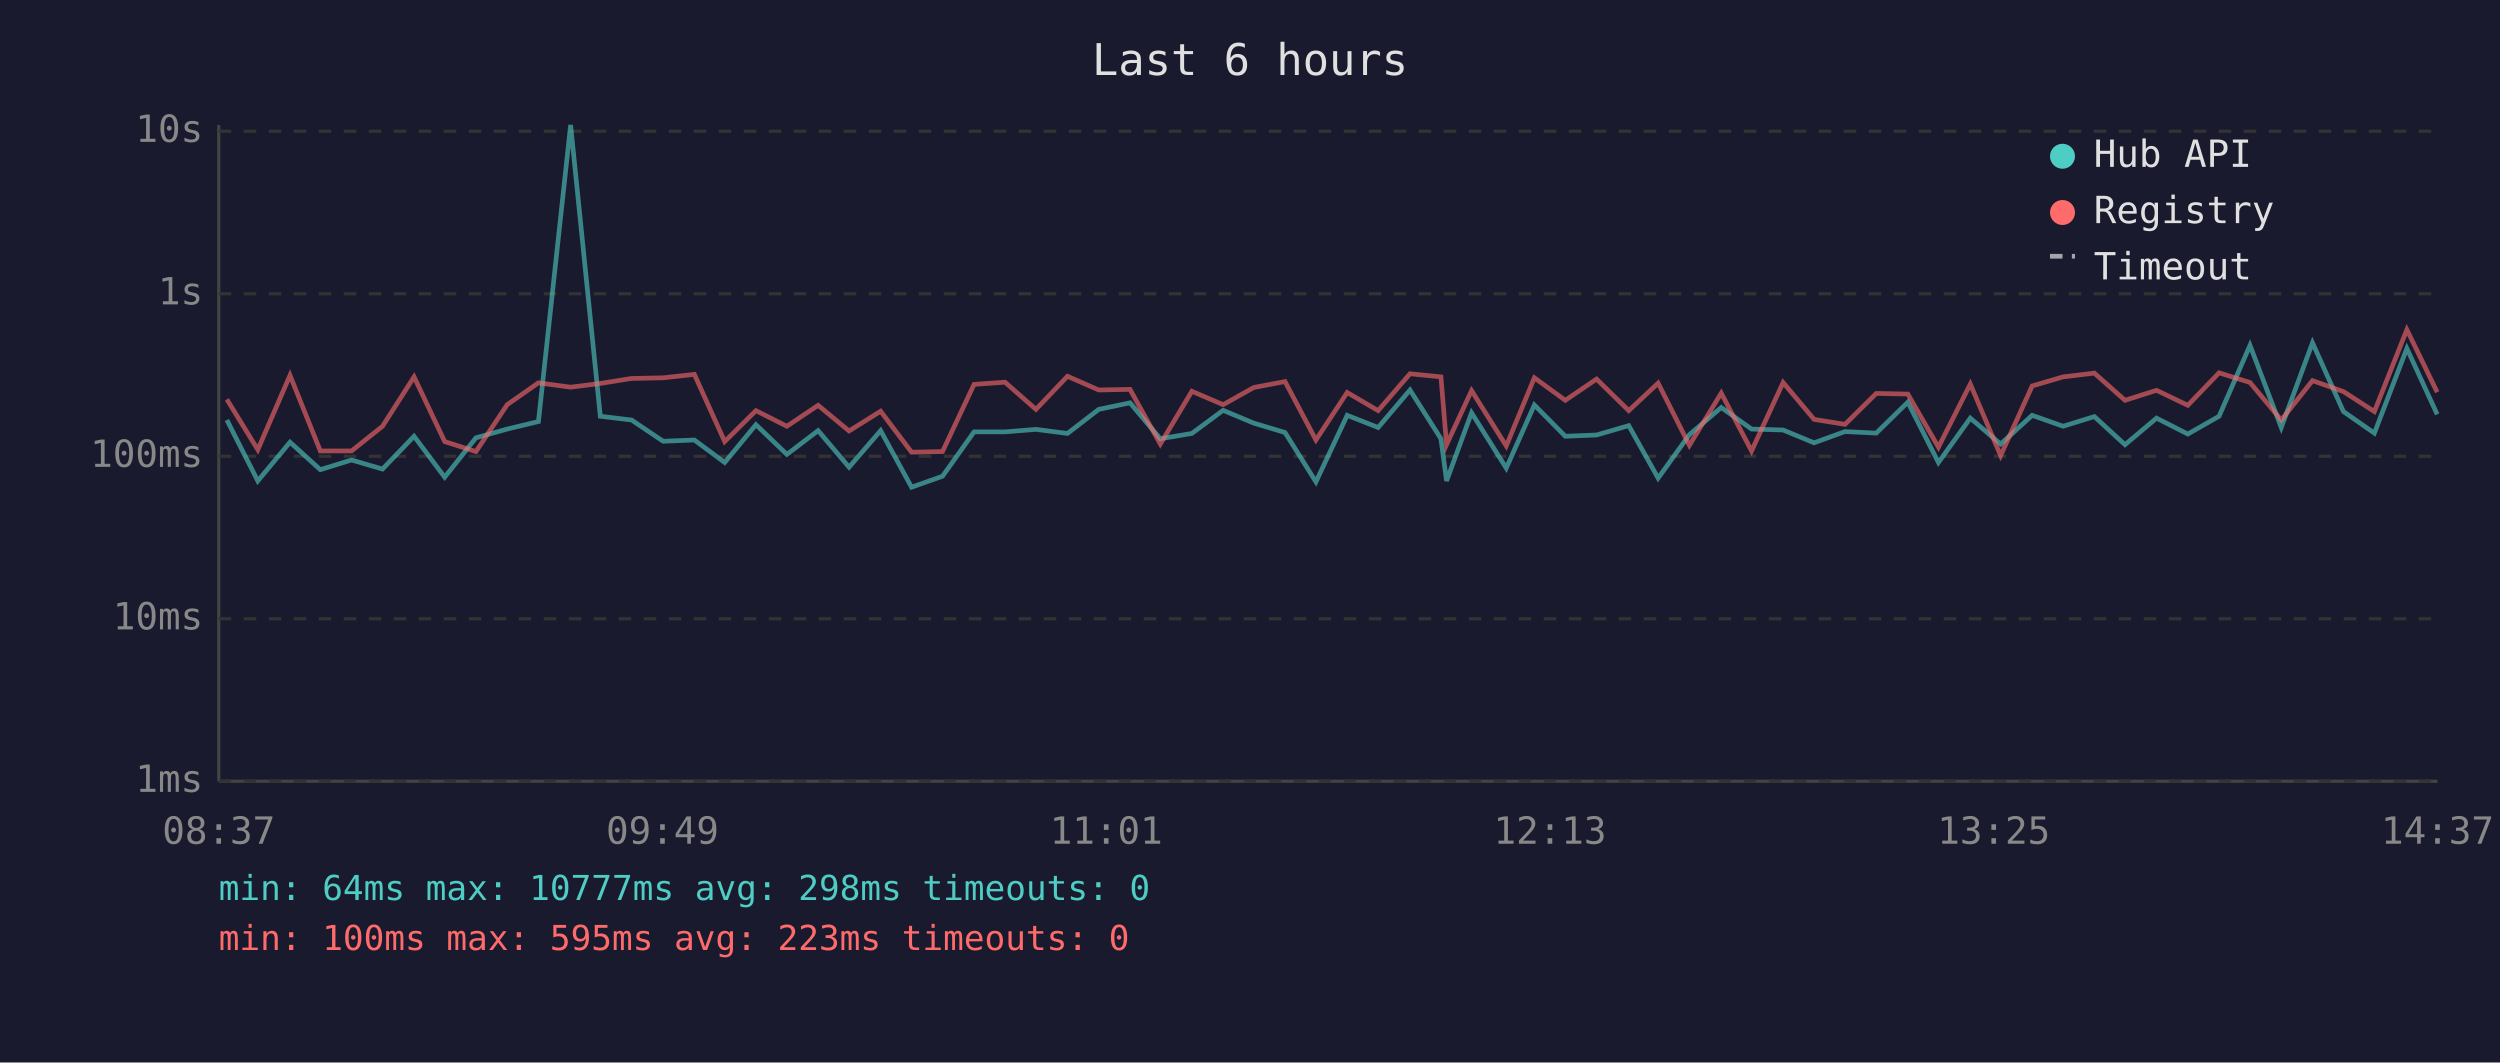
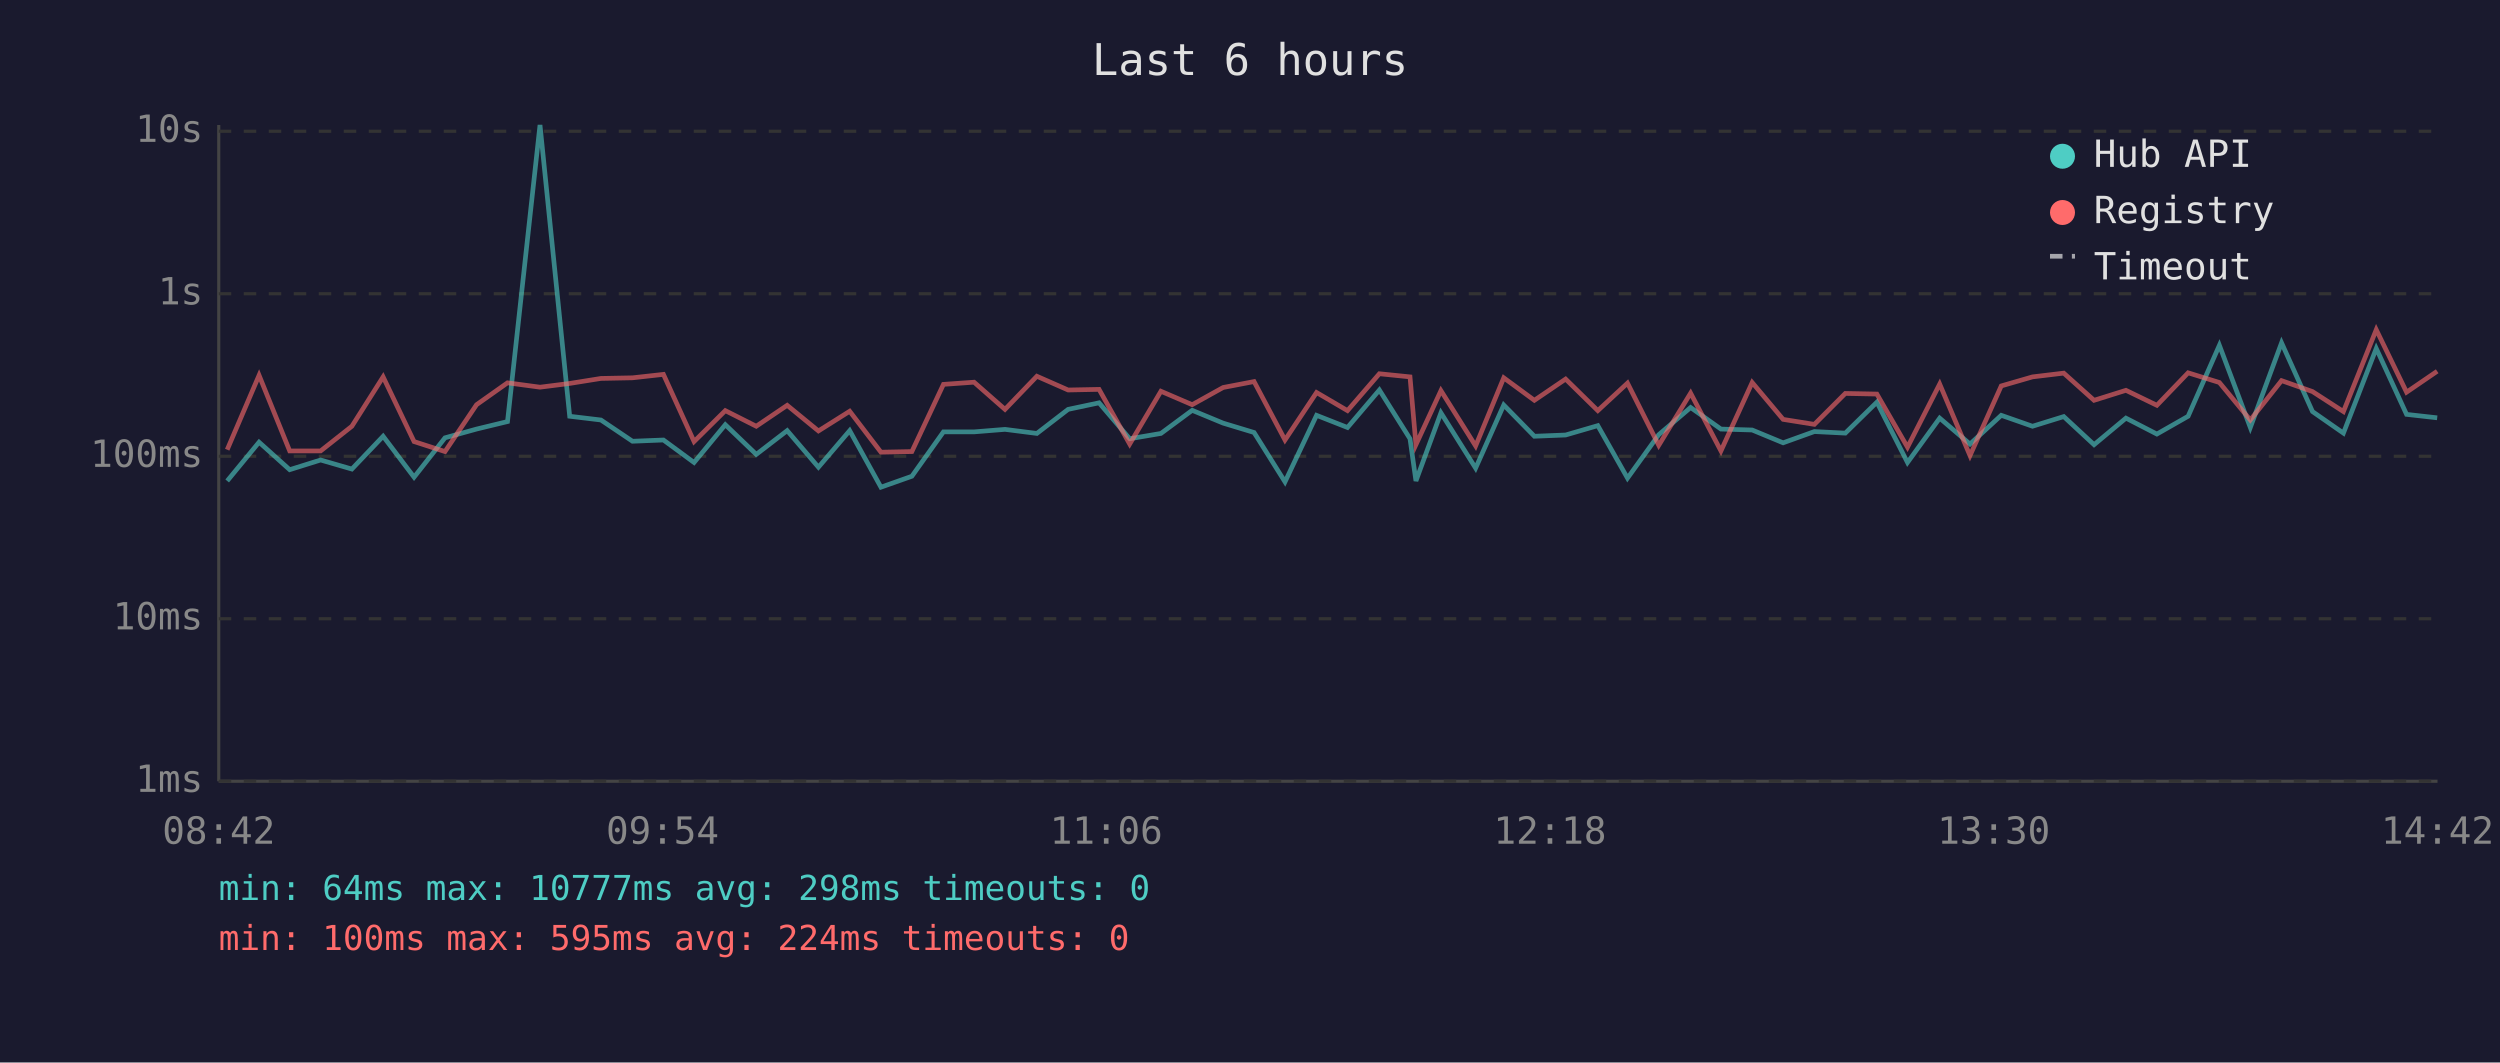
<svg xmlns="http://www.w3.org/2000/svg" viewBox="0 0 800 340" font-family="monospace" font-size="12">
  <rect width="800" height="340" fill="#1a1a2e" />
  <text x="400" y="24" fill="#e0e0e0" font-size="14" text-anchor="middle">Last 6 hours</text>
  <line x1="70" y1="40" x2="70" y2="250" stroke="#444" stroke-width="1" />
  <line x1="70" y1="250" x2="780" y2="250" stroke="#444" stroke-width="1" />
  <line x1="70" y1="250" x2="780" y2="250" stroke="#333" stroke-width="1" stroke-dasharray="4" />
  <text x="65" y="250" fill="#888" text-anchor="end" dominant-baseline="middle">1ms</text>
  <line x1="70" y1="198" x2="780" y2="198" stroke="#333" stroke-width="1" stroke-dasharray="4" />
  <text x="65" y="198" fill="#888" text-anchor="end" dominant-baseline="middle">10ms</text>
  <line x1="70" y1="146" x2="780" y2="146" stroke="#333" stroke-width="1" stroke-dasharray="4" />
  <text x="65" y="146" fill="#888" text-anchor="end" dominant-baseline="middle">100ms</text>
  <line x1="70" y1="94" x2="780" y2="94" stroke="#333" stroke-width="1" stroke-dasharray="4" />
  <text x="65" y="94" fill="#888" text-anchor="end" dominant-baseline="middle">1s</text>
  <line x1="70" y1="42" x2="780" y2="42" stroke="#333" stroke-width="1" stroke-dasharray="4" />
  <text x="65" y="42" fill="#888" text-anchor="end" dominant-baseline="middle">10s</text>
-   <text x="70" y="270" fill="#888" text-anchor="middle">08:37</text>
-   <text x="212" y="270" fill="#888" text-anchor="middle">09:49</text>
-   <text x="354" y="270" fill="#888" text-anchor="middle">11:01</text>
-   <text x="496" y="270" fill="#888" text-anchor="middle">12:13</text>
-   <text x="638" y="270" fill="#888" text-anchor="middle">13:25</text>
-   <text x="780" y="270" fill="#888" text-anchor="middle">14:37</text>
-   <polyline points="72.6,134.4 82.5,153.9 92.8,141.5 102.5,150.3 112.5,147.2 122.4,150.1 132.5,139.6 142.3,152.7 152.3,140.1 162.3,137.3 172.3,134.9 182.6,40.0 192.1,133.2 202.1,134.4 212.2,141.2 222.2,140.8 231.9,148.0 241.9,135.9 251.8,145.4 261.8,137.8 271.7,149.5 281.8,137.8 291.7,155.9 301.6,152.4 311.7,138.2 321.6,138.2 331.5,137.4 341.6,138.7 351.6,131.0 361.6,128.9 371.3,140.4 381.4,138.7 391.4,131.3 401.2,135.4 411.2,138.4 421.1,154.2 431.1,132.9 441.0,136.8 451.2,124.8 461.1,140.4 462.9,153.9 470.9,132.1 482.0,149.8 491.0,129.6 500.9,139.6 510.9,139.2 521.2,136.2 530.6,153.0 540.6,139.1 550.8,130.4 560.5,137.3 570.6,137.6 580.5,141.7 590.4,138.1 600.4,138.6 610.5,128.7 620.3,148.0 630.5,133.8 640.2,142.1 650.3,132.9 660.2,136.4 670.2,133.3 680.0,142.3 690.1,133.8 700.1,138.9 710.1,133.2 720.0,110.5 730.0,136.8 740.0,109.7 749.9,131.7 759.8,138.6 770.2,111.5 779.9,132.6" fill="none" stroke="#4ecdc4" stroke-width="1.5" opacity="0.6" />
-   <polyline points="72.6,127.8 82.5,143.9 92.8,120.1 102.5,144.3 112.5,144.3 122.4,136.4 132.5,120.6 142.3,141.3 152.3,144.5 162.3,129.5 172.3,122.5 182.6,123.9 192.1,122.7 202.1,121.1 212.2,120.9 222.2,119.8 231.9,141.3 241.9,131.4 251.8,136.4 261.8,129.7 271.7,137.9 281.8,131.6 291.7,144.7 301.6,144.5 311.7,123.0 321.6,122.3 331.5,131.0 341.6,120.4 351.6,124.8 361.6,124.6 371.3,142.1 381.4,125.2 391.4,129.5 401.2,124.0 411.2,122.1 421.1,140.8 431.1,125.6 441.0,131.4 451.2,119.6 461.1,120.6 462.9,142.3 470.9,125.0 482.0,142.7 491.0,120.9 500.9,128.1 510.9,121.3 521.2,131.4 530.6,122.6 540.6,142.5 550.8,125.8 560.5,144.3 570.6,122.4 580.5,134.2 590.4,135.8 600.4,125.9 610.5,126.1 620.3,143.1 630.5,122.9 640.2,145.8 650.3,123.5 660.2,120.6 670.2,119.4 680.0,128.1 690.1,124.9 700.1,129.7 710.1,119.3 720.0,122.4 730.0,134.4 740.0,121.8 749.9,125.3 759.8,131.7 770.2,105.5 779.9,125.5" fill="none" stroke="#ff6b6b" stroke-width="1.5" opacity="0.6" />
+   <text x="70" y="270" fill="#888" text-anchor="middle">08:42</text>
+   <text x="212" y="270" fill="#888" text-anchor="middle">09:54</text>
+   <text x="354" y="270" fill="#888" text-anchor="middle">11:06</text>
+   <text x="496" y="270" fill="#888" text-anchor="middle">12:18</text>
+   <text x="638" y="270" fill="#888" text-anchor="middle">13:30</text>
+   <text x="780" y="270" fill="#888" text-anchor="middle">14:42</text>
+   <polyline points="72.7,153.9 82.9,141.5 92.7,150.3 102.6,147.2 112.6,150.1 122.6,139.6 132.5,152.7 142.4,140.1 152.5,137.3 162.4,134.9 172.8,40.0 182.3,133.2 192.3,134.4 202.4,141.2 212.3,140.8 222.1,148.0 232.1,135.9 242.0,145.4 251.9,137.8 261.9,149.5 271.9,137.8 281.9,155.9 291.8,152.4 301.9,138.2 311.7,138.2 321.6,137.4 331.8,138.7 341.8,131.0 351.7,128.9 361.5,140.4 371.5,138.7 381.5,131.3 391.4,135.4 401.3,138.4 411.2,154.2 421.3,132.9 431.2,136.8 441.4,124.8 451.2,140.4 453.1,153.9 461.1,132.1 472.2,149.8 481.2,129.6 491.0,139.6 501.0,139.2 511.3,136.2 520.8,153.0 530.8,139.1 541.0,130.4 550.7,137.3 560.7,137.6 570.6,141.7 580.6,138.1 590.5,138.6 600.6,128.7 610.4,148.0 620.7,133.8 630.4,142.1 640.4,132.9 650.4,136.4 660.4,133.3 670.1,142.3 680.3,133.8 690.2,138.9 700.2,133.2 710.2,110.5 720.1,136.8 730.1,109.7 740.0,131.7 749.9,138.6 760.4,111.5 770.1,132.6 779.9,133.7" fill="none" stroke="#4ecdc4" stroke-width="1.5" opacity="0.6" />
+   <polyline points="72.7,143.9 82.9,120.1 92.7,144.3 102.6,144.3 112.6,136.4 122.6,120.6 132.5,141.3 142.4,144.5 152.5,129.5 162.4,122.5 172.8,123.9 182.3,122.7 192.3,121.1 202.4,120.9 212.3,119.8 222.1,141.3 232.1,131.4 242.0,136.4 251.9,129.7 261.9,137.9 271.9,131.6 281.9,144.7 291.8,144.5 301.9,123.0 311.7,122.3 321.6,131.0 331.8,120.4 341.8,124.8 351.7,124.6 361.5,142.1 371.5,125.2 381.5,129.5 391.4,124.0 401.3,122.1 411.2,140.8 421.3,125.6 431.2,131.4 441.4,119.6 451.2,120.6 453.1,142.3 461.1,125.0 472.2,142.7 481.2,120.9 491.0,128.1 501.0,121.3 511.3,131.4 520.8,122.6 530.8,142.5 541.0,125.8 550.7,144.3 560.7,122.4 570.6,134.2 580.6,135.8 590.5,125.9 600.6,126.1 610.4,143.1 620.7,122.9 630.4,145.8 640.4,123.5 650.4,120.6 660.4,119.4 670.1,128.1 680.3,124.9 690.2,129.7 700.2,119.3 710.2,122.4 720.1,134.4 730.1,121.8 740.0,125.3 749.9,131.7 760.4,105.5 770.1,125.5 779.9,118.8" fill="none" stroke="#ff6b6b" stroke-width="1.5" opacity="0.6" />
  <circle cx="660" cy="50" r="4" fill="#4ecdc4" />
  <text x="670" y="50" fill="#e0e0e0" dominant-baseline="middle">Hub API</text>
  <circle cx="660" cy="68" r="4" fill="#ff6b6b" />
  <text x="670" y="68" fill="#e0e0e0" dominant-baseline="middle">Registry</text>
  <line x1="656" y1="82" x2="664" y2="82" stroke="#e0e0e0" stroke-width="1.5" stroke-dasharray="4,3" opacity="0.7" />
  <text x="670" y="86" fill="#e0e0e0" dominant-baseline="middle">Timeout</text>
  <text x="70" y="288" fill="#4ecdc4" font-size="11">min: 64ms  max: 10777ms  avg: 298ms  timeouts: 0</text>
-   <text x="70" y="304" fill="#ff6b6b" font-size="11">min: 100ms  max: 595ms  avg: 223ms  timeouts: 0</text>
+   <text x="70" y="304" fill="#ff6b6b" font-size="11">min: 100ms  max: 595ms  avg: 224ms  timeouts: 0</text>
</svg>
